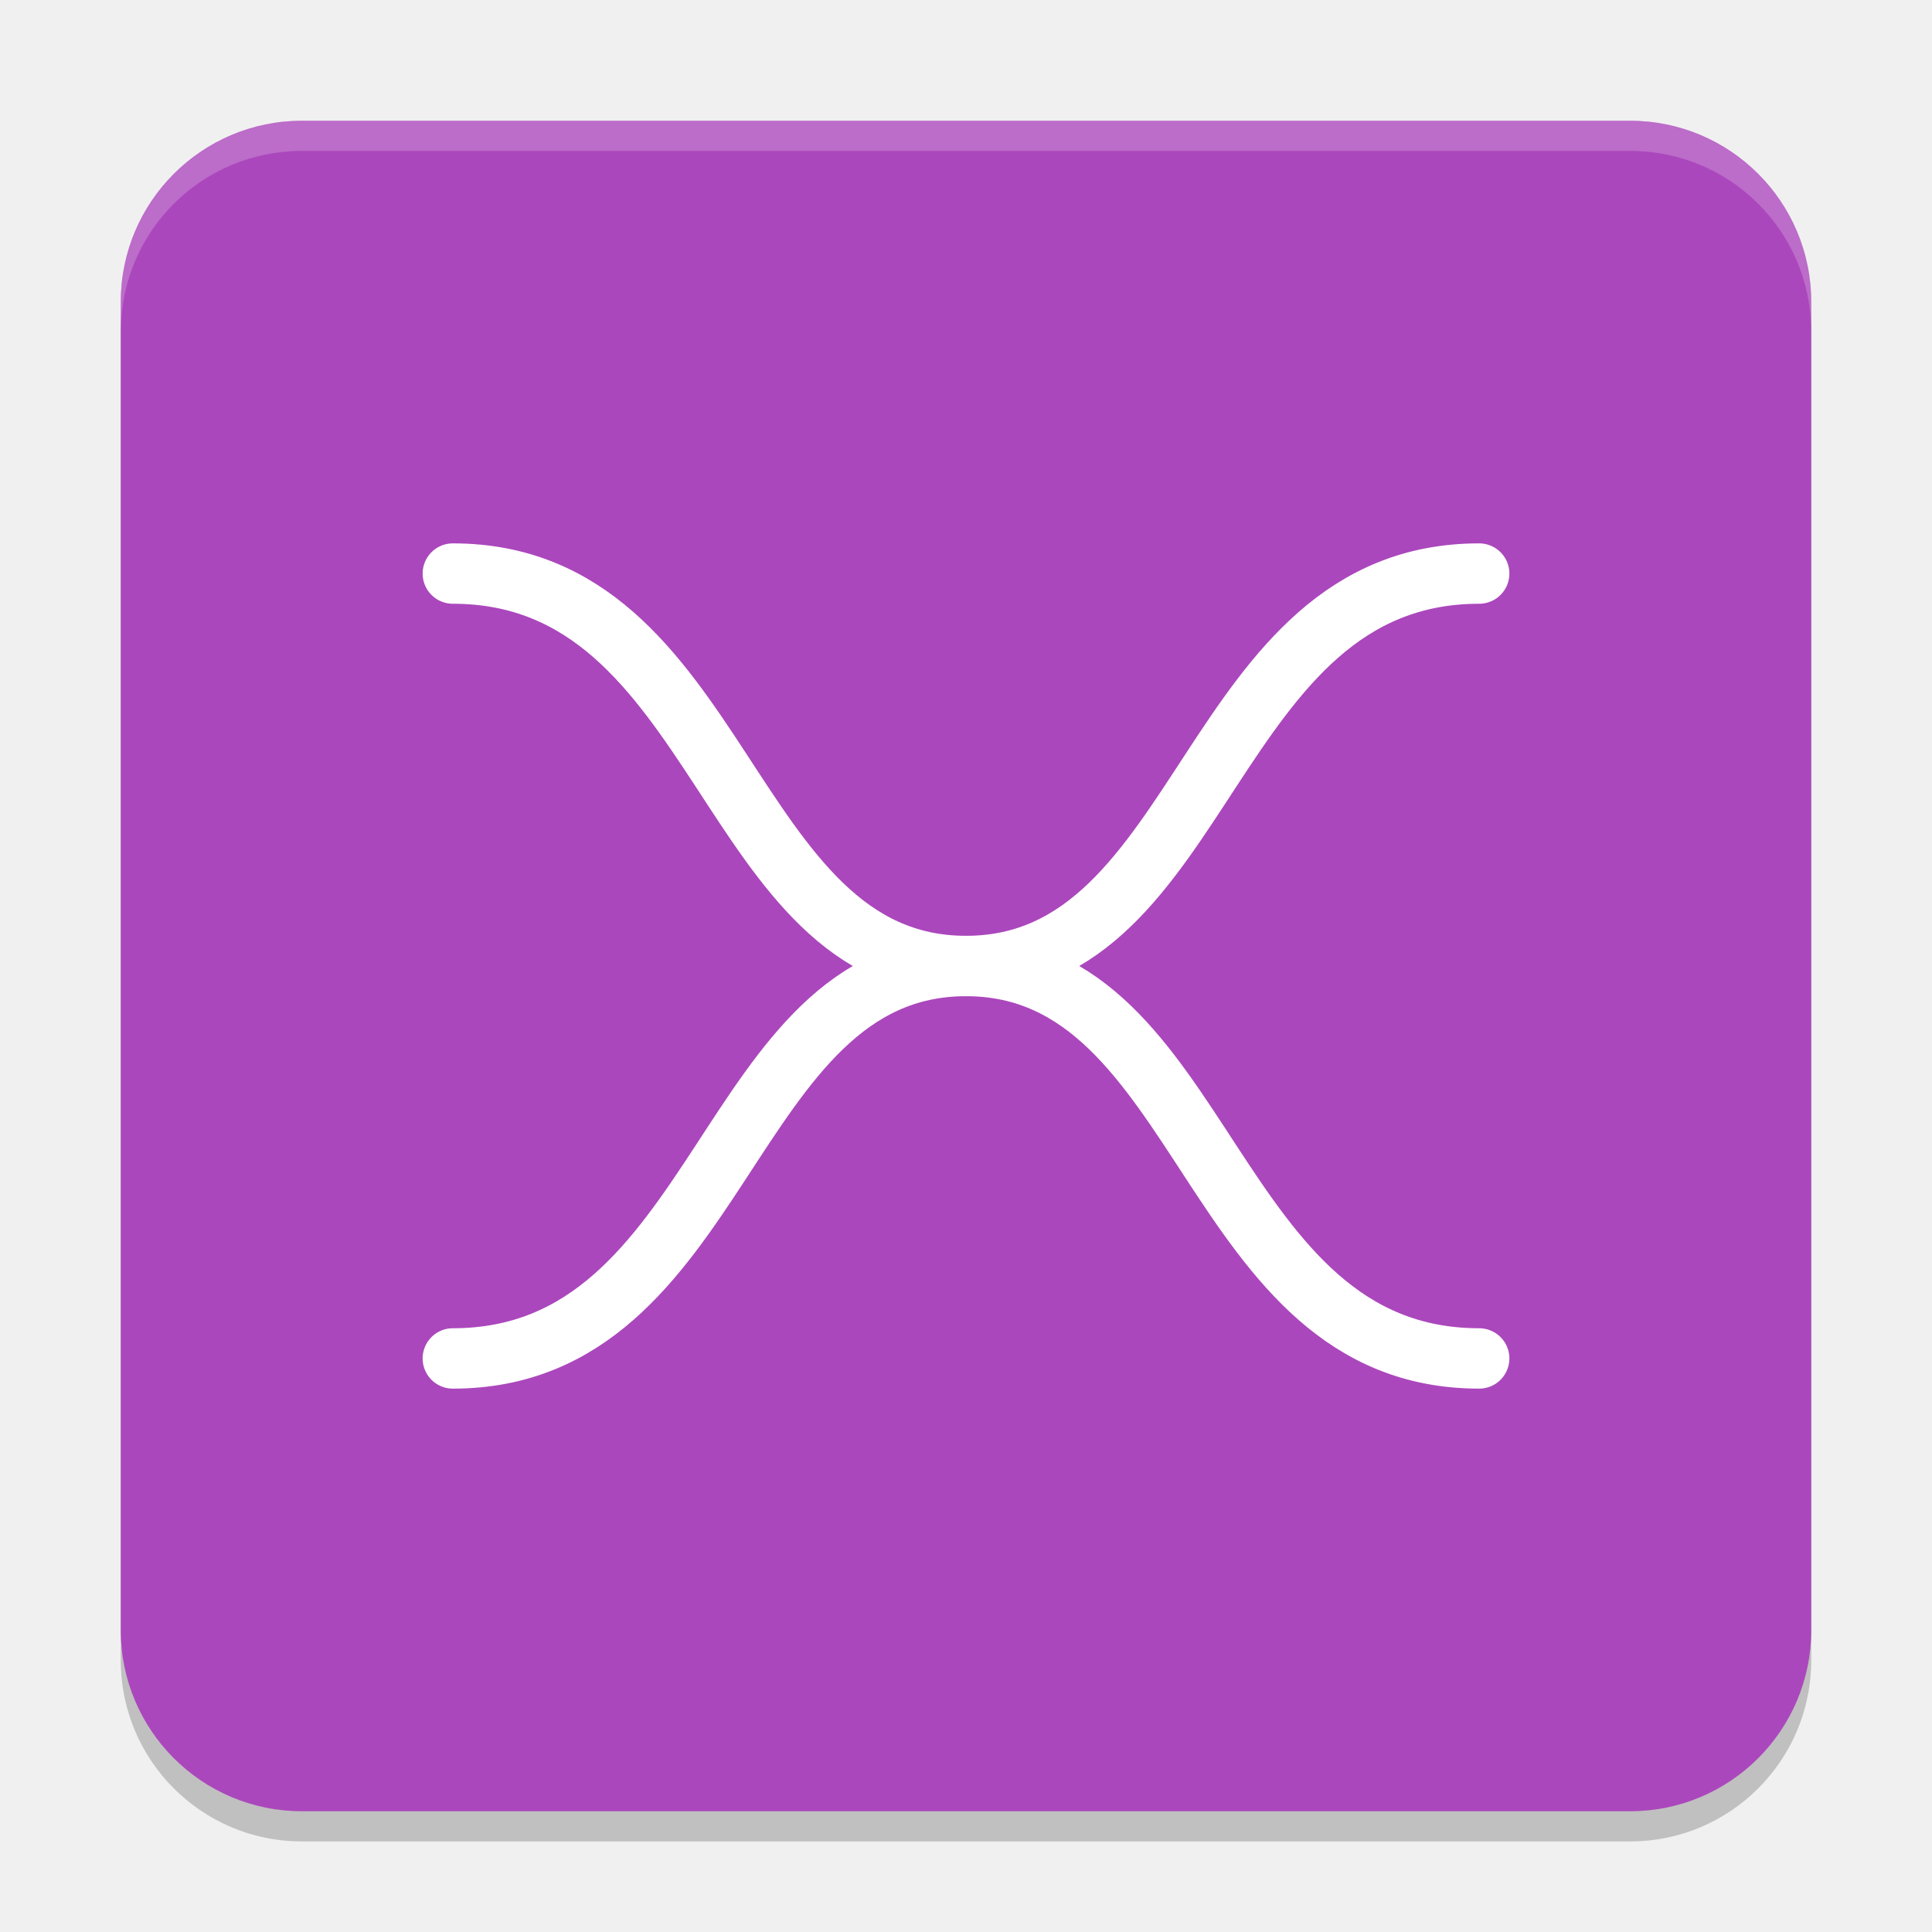
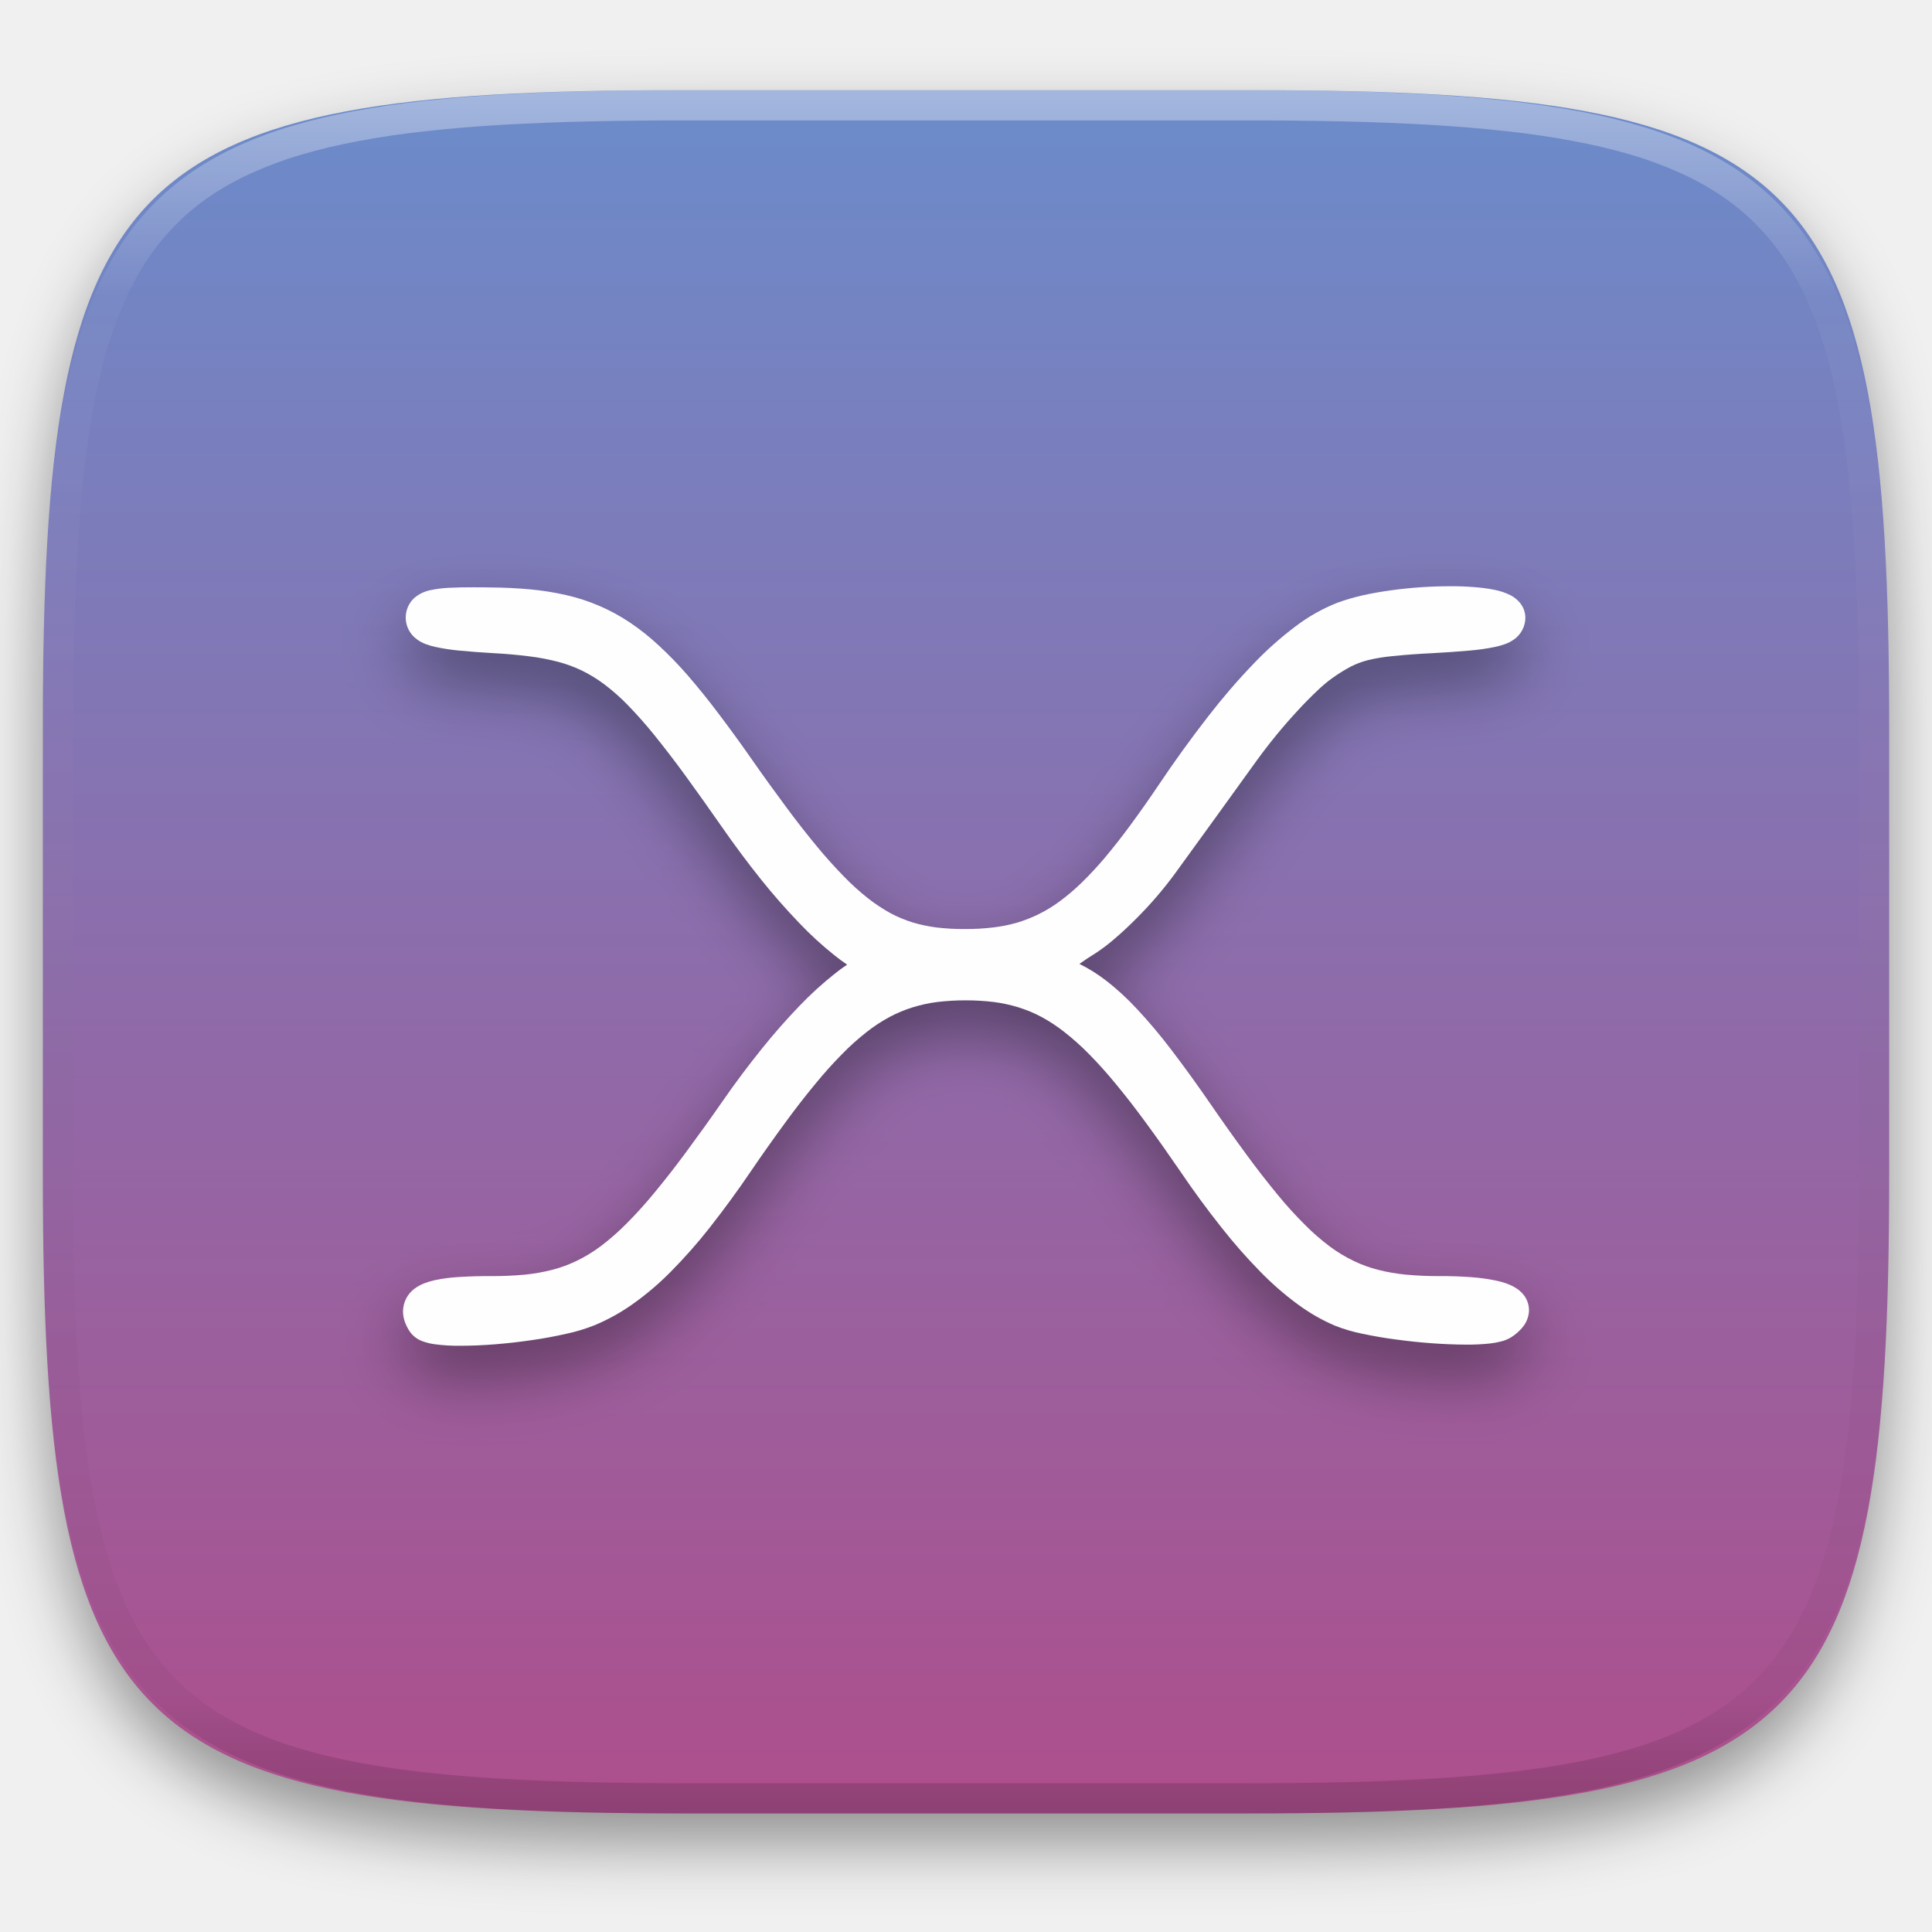
- <svg xmlns="http://www.w3.org/2000/svg" width="64" height="64" version="1.1" viewBox="0 0 64 64">
-   <rect style="opacity:.2" width="56" height="56" x="4" y="5" rx="6" ry="6" />
-   <rect style="fill:#ab47bc" width="56" height="56" x="4" y="4" rx="6" ry="6" />
-   <path style="stroke:#ffffff;stroke-width:2;stroke-linecap:round;fill:none" d="m15 19c9 0 9 13 17 13s8-13 17-13" />
-   <path style="stroke:#ffffff;stroke-width:2;stroke-linecap:round;fill:none" d="m15 45c9 0 9-13 17-13s8 13 17 13" />
-   <path style="opacity:.2;fill:#ffffff" d="m10 4c-3.324 0-6 2.676-6 6v1c0-3.324 2.676-6 6-6h44c3.324 0 6 2.676 6 6v-1c0-3.324-2.676-6-6-6z" />
+ <svg xmlns="http://www.w3.org/2000/svg" style="isolation:isolate" viewBox="0 0 256 256" width="256" height="256">
+   <g id="Group" filter="url(#ggAYyoED2Url4bEx69y1Ra3yPk4EAoIV)">
+     <linearGradient id="_lgradient_543" x1="0.5" y1="0.999" x2="0.5" y2="-0.001" gradientTransform="matrix(244.648,0,0,228.338,5.676,11.947)" gradientUnits="userSpaceOnUse">
+       <stop offset="1.739%" stop-opacity="1" style="stop-color:rgb(173,79,141)" />
+       <stop offset="100%" stop-opacity="1" style="stop-color:rgb(107,140,203)" />
+     </linearGradient>
+     <path d=" M 165.685 11.947 C 239.74 11.947 250.324 22.504 250.324 96.491 L 250.324 155.742 C 250.324 229.728 239.74 240.285 165.685 240.285 L 90.315 240.285 C 16.26 240.285 5.676 229.728 5.676 155.742 L 5.676 96.491 C 5.676 22.504 16.26 11.947 90.315 11.947 L 165.685 11.947 L 165.685 11.947 Z " id="Path" fill="url(#_lgradient_543)" />
+   </g>
+   <defs>
+     <filter id="ggAYyoED2Url4bEx69y1Ra3yPk4EAoIV" x="-200%" y="-200%" width="400%" height="400%" filterUnits="objectBoundingBox" color-interpolation-filters="sRGB">
+       <feGaussianBlur in="SourceGraphic" stdDeviation="4.294" />
+       <feOffset dx="0" dy="4" result="pf_100_offsetBlur" />
+       <feFlood flood-color="#000000" flood-opacity="0.4" />
+       <feComposite in2="pf_100_offsetBlur" operator="in" result="pf_100_dropShadow" />
+       <feBlend in="SourceGraphic" in2="pf_100_dropShadow" mode="normal" />
+     </filter>
+   </defs>
+   <g id="Group" filter="url(#tJXRi8UyWJb7UBCbh8RAbWkdDDFlsGzx)">
+     <path d=" M 143.03 127.72 C 144.26 128.33 145.44 129.07 146.53 129.91 C 148.01 131.05 149.38 132.32 150.65 133.69 C 152.239 135.393 153.741 137.176 155.15 139.03 C 156.97 141.42 158.73 143.85 160.43 146.33 C 161.99 148.6 163.58 150.84 165.21 153.05 C 166.53 154.86 167.91 156.62 169.33 158.35 C 170.47 159.74 171.68 161.07 172.96 162.34 C 173.98 163.37 175.08 164.32 176.24 165.19 C 177.22 165.92 178.27 166.55 179.37 167.08 C 180.41 167.58 181.5 167.98 182.62 168.26 C 183.83 168.57 185.07 168.78 186.32 168.9 C 187.79 169.03 189.27 169.1 190.74 169.09 C 192.14 169.08 193.54 169.13 194.94 169.23 C 196.03 169.31 197.13 169.45 198.2 169.68 C 198.66 169.77 199.1 169.89 199.54 170.04 C 199.96 170.19 200.37 170.37 200.75 170.6 C 201.21 170.86 201.61 171.22 201.94 171.64 C 202.38 172.22 202.61 172.94 202.6 173.67 C 202.57 174.5 202.25 175.3 201.7 175.93 C 201.29 176.41 200.81 176.83 200.28 177.17 C 199.84 177.44 199.36 177.65 198.85 177.76 C 198.41 177.87 197.96 177.96 197.5 178.01 C 196.42 178.13 195.33 178.18 194.24 178.17 C 192.74 178.16 191.25 178.1 189.75 177.99 C 188.15 177.87 186.56 177.71 184.97 177.49 C 183.48 177.297 181.999 177.043 180.53 176.73 C 179.29 176.48 178.07 176.13 176.9 175.66 C 175.15 174.92 173.49 173.96 171.96 172.83 C 170.194 171.532 168.539 170.09 167.01 168.52 C 165.188 166.662 163.469 164.705 161.86 162.66 C 159.93 160.23 158.1 157.73 156.36 155.16 C 154.89 153.01 153.38 150.87 151.84 148.77 C 150.56 147.02 149.24 145.31 147.86 143.64 C 146.73 142.26 145.55 140.94 144.3 139.67 C 143.28 138.63 142.2 137.66 141.05 136.76 C 140.09 136 139.07 135.33 138 134.75 C 137.03 134.23 136.01 133.81 134.96 133.48 C 133.89 133.15 132.79 132.91 131.68 132.77 C 130.44 132.62 129.19 132.55 127.94 132.55 C 126.69 132.55 125.44 132.62 124.19 132.77 C 123.08 132.91 121.99 133.15 120.92 133.48 C 119.87 133.81 118.85 134.23 117.88 134.75 C 116.81 135.33 115.78 136 114.82 136.76 C 113.68 137.66 112.59 138.63 111.58 139.67 C 110.331 140.936 109.143 142.261 108.02 143.64 C 106.64 145.308 105.313 147.019 104.04 148.77 C 102.5 150.87 100.99 153 99.52 155.16 C 97.77 157.75 95.92 160.27 93.99 162.73 C 92.4 164.75 90.69 166.68 88.88 168.51 C 87.352 170.061 85.692 171.476 83.92 172.74 C 82.343 173.868 80.646 174.817 78.86 175.57 C 77.61 176.07 76.33 176.46 75.01 176.74 C 73.49 177.08 71.96 177.37 70.42 177.58 C 68.8 177.82 67.18 178 65.55 178.13 C 64.06 178.25 62.56 178.32 61.06 178.32 C 59.88 178.34 58.7 178.27 57.54 178.11 C 57.04 178.04 56.56 177.92 56.09 177.76 C 55.36 177.52 54.73 177.06 54.29 176.43 C 54.04 176.05 53.83 175.64 53.67 175.22 C 53.49 174.75 53.4 174.24 53.4 173.73 C 53.42 172.54 54 171.43 54.96 170.73 C 55.35 170.45 55.77 170.22 56.21 170.05 C 56.65 169.88 57.1 169.74 57.56 169.64 C 58.63 169.41 59.72 169.27 60.81 169.21 C 62.25 169.12 63.7 169.08 65.14 169.09 C 66.6 169.1 68.06 169.03 69.52 168.9 C 70.76 168.78 71.99 168.56 73.2 168.25 C 74.32 167.96 75.41 167.56 76.45 167.05 C 77.56 166.51 78.62 165.86 79.61 165.12 C 80.786 164.229 81.899 163.256 82.94 162.21 C 84.24 160.91 85.47 159.55 86.64 158.13 C 88.1 156.37 89.5 154.57 90.86 152.73 C 92.53 150.47 94.17 148.19 95.77 145.88 C 97.41 143.51 99.14 141.21 100.94 138.97 C 102.511 137.009 104.169 135.121 105.91 133.31 C 107.37 131.78 108.94 130.35 110.6 129.03 C 111.13 128.6 111.68 128.2 112.25 127.82 C 111.67 127.43 111.12 127.02 110.58 126.59 C 108.911 125.261 107.338 123.818 105.87 122.27 C 104.116 120.442 102.444 118.537 100.86 116.56 C 99.037 114.28 97.293 111.939 95.63 109.54 C 94.03 107.24 92.4 104.95 90.75 102.68 C 89.43 100.87 88.07 99.1 86.67 97.36 C 85.57 96 84.4 94.68 83.18 93.42 C 82.22 92.43 81.18 91.51 80.08 90.68 C 79.15 89.98 78.16 89.37 77.12 88.86 C 76.1 88.37 75.03 87.98 73.94 87.69 C 72.69 87.37 71.42 87.12 70.14 86.97 C 68.57 86.77 67 86.63 65.43 86.55 C 63.88 86.46 62.34 86.35 60.8 86.2 C 59.74 86.1 58.68 85.94 57.64 85.71 C 57.21 85.62 56.8 85.49 56.39 85.34 C 55.97 85.18 55.57 84.96 55.21 84.69 C 54.323 84.042 53.787 83.018 53.76 81.92 C 53.74 80.93 54.12 79.98 54.83 79.29 C 55.46 78.73 56.24 78.35 57.07 78.19 C 57.84 78.03 58.63 77.93 59.42 77.89 C 60.53 77.84 61.65 77.81 62.76 77.82 C 63.52 77.82 64.28 77.82 65.04 77.84 C 66.81 77.85 68.56 77.94 70.32 78.1 C 71.91 78.25 73.49 78.5 75.05 78.86 C 76.54 79.2 77.99 79.67 79.39 80.27 C 80.81 80.88 82.16 81.61 83.44 82.47 C 84.8 83.38 86.08 84.4 87.28 85.52 C 88.63 86.76 89.91 88.09 91.11 89.47 C 92.51 91.09 93.85 92.75 95.13 94.45 C 96.657 96.464 98.144 98.507 99.59 100.58 C 101.11 102.76 102.67 104.92 104.26 107.06 C 105.56 108.82 106.91 110.54 108.3 112.22 C 109.43 113.59 110.62 114.91 111.86 116.18 C 112.85 117.2 113.92 118.16 115.04 119.05 C 115.97 119.78 116.96 120.43 117.99 121 C 118.92 121.5 119.9 121.9 120.91 122.22 C 121.93 122.53 122.99 122.75 124.05 122.89 C 125.26 123.03 126.48 123.11 127.7 123.1 L 127.89 123.1 C 129.11 123.11 130.32 123.04 131.53 122.9 C 132.6 122.78 133.66 122.57 134.69 122.28 C 136.74 121.68 138.67 120.72 140.39 119.45 C 141.42 118.69 142.39 117.87 143.3 116.98 C 144.39 115.92 145.42 114.81 146.4 113.65 C 147.57 112.25 148.7 110.81 149.78 109.34 C 151.07 107.58 152.33 105.8 153.54 103.99 C 155.61 100.9 157.79 97.89 160.07 94.95 C 161.95 92.52 163.95 90.19 166.08 87.97 C 167.81 86.15 169.69 84.48 171.7 82.97 C 173.37 81.7 175.2 80.67 177.15 79.89 C 178.26 79.48 179.39 79.15 180.54 78.89 C 181.79 78.61 183.05 78.39 184.32 78.22 C 186.92 77.86 189.54 77.68 192.16 77.68 C 193.19 77.67 194.23 77.71 195.26 77.79 C 196.15 77.85 197.03 77.96 197.9 78.13 C 198.7 78.27 199.47 78.53 200.19 78.89 C 200.64 79.13 201.05 79.46 201.38 79.85 C 201.85 80.41 202.12 81.13 202.12 81.86 C 202.108 83.009 201.542 84.082 200.6 84.74 C 200.22 85 199.82 85.21 199.39 85.36 C 198.97 85.51 198.53 85.63 198.1 85.72 C 196.99 85.95 195.88 86.11 194.75 86.2 C 193.1 86.35 191.44 86.46 189.79 86.55 C 188.03 86.63 186.27 86.76 184.51 86.94 C 183.41 87.04 182.31 87.22 181.23 87.48 C 180.46 87.68 179.71 87.96 179 88.32 C 178.15 88.77 177.33 89.28 176.55 89.84 C 175.85 90.34 175.19 90.9 174.57 91.5 C 173.65 92.37 172.77 93.26 171.92 94.19 C 169.999 96.269 168.203 98.459 166.54 100.75 C 162.92 105.78 159.29 110.8 155.65 115.81 C 154.089 117.929 152.367 119.925 150.5 121.78 C 149.62 122.66 148.71 123.52 147.76 124.33 C 146.95 125.04 146.09 125.7 145.19 126.29 C 144.45 126.74 143.73 127.22 143.03 127.72 L 143.03 127.72 Z " id="Path" fill="rgb(254,254,254)" />
+     <path d=" M 123.37 127.84 C 122.04 128.02 120.73 128.31 119.44 128.7 C 119.4 128.71 119.37 128.73 119.33 128.74 C 119.44 128.44 119.49 128.13 119.5 127.82 C 119.49 127.53 119.44 127.24 119.35 126.97 L 119.44 127 C 120.72 127.39 122.04 127.67 123.37 127.84 L 123.37 127.84 Z  M 136.42 127.84 L 136.42 127.85 C 136.421 128.151 136.465 128.451 136.55 128.74 C 136.51 128.73 136.47 128.71 136.43 128.7 C 135.13 128.3 133.79 128.01 132.44 127.83 C 133.67 127.67 134.88 127.42 136.07 127.08 C 136.26 127.03 136.44 126.98 136.62 126.92 C 136.56 127.08 136.51 127.25 136.47 127.42 C 136.44 127.56 136.43 127.7 136.42 127.84 L 136.42 127.84 Z " id="Compound Path" fill="rgb(254,254,254)" />
+   </g>
+   <defs>
+     <filter id="tJXRi8UyWJb7UBCbh8RAbWkdDDFlsGzx" x="-200%" y="-200%" width="400%" height="400%" filterUnits="objectBoundingBox" color-interpolation-filters="sRGB">
+       <feGaussianBlur in="SourceGraphic" stdDeviation="4.294" />
+       <feOffset dx="0" dy="4" result="pf_100_offsetBlur" />
+       <feFlood flood-color="#000000" flood-opacity="0.4" />
+       <feComposite in2="pf_100_offsetBlur" operator="in" result="pf_100_dropShadow" />
+       <feBlend in="SourceGraphic" in2="pf_100_dropShadow" mode="normal" />
+     </filter>
+   </defs>
+   <g opacity="0.4">
+     <linearGradient id="_lgradient_544" x1="0.517" y1="0" x2="0.517" y2="1" gradientTransform="matrix(244.65,0,0,228.34,5.68,11.95)" gradientUnits="userSpaceOnUse">
+       <stop offset="0%" stop-opacity="1" style="stop-color:rgb(255,255,255)" />
+       <stop offset="12.5%" stop-opacity="0.098" style="stop-color:rgb(255,255,255)" />
+       <stop offset="92.5%" stop-opacity="0.098" style="stop-color:rgb(0,0,0)" />
+       <stop offset="100%" stop-opacity="0.498" style="stop-color:rgb(0,0,0)" />
+     </linearGradient>
+     <path d=" M 165.068 11.951 C 169.396 11.941 173.724 11.991 178.052 12.089 C 181.927 12.167 185.803 12.315 189.678 12.541 C 193.131 12.737 196.583 13.022 200.026 13.395 C 203.085 13.73 206.144 14.181 209.174 14.741 C 211.889 15.243 214.574 15.881 217.22 16.657 C 219.62 17.355 221.971 18.219 224.243 19.241 C 226.358 20.184 228.384 21.304 230.302 22.591 C 232.142 23.829 233.863 25.244 235.437 26.806 C 237.001 28.378 238.417 30.088 239.656 31.925 C 240.945 33.841 242.066 35.865 243.02 37.967 C 244.043 40.247 244.909 42.585 245.617 44.972 C 246.394 47.615 247.034 50.297 247.535 53.009 C 248.096 56.035 248.548 59.081 248.883 62.136 C 249.257 65.575 249.542 69.014 249.739 72.462 C 249.965 76.323 250.112 80.194 250.201 84.055 C 250.289 88.378 250.339 92.701 250.329 97.014 L 250.329 155.226 C 250.339 159.549 250.289 163.862 250.201 168.185 C 250.112 172.056 249.965 175.917 249.739 179.778 C 249.542 183.226 249.257 186.675 248.883 190.104 C 248.548 193.159 248.096 196.215 247.535 199.241 C 247.034 201.943 246.394 204.625 245.617 207.268 C 244.909 209.655 244.043 212.003 243.02 214.273 C 242.066 216.385 240.945 218.399 239.656 220.315 C 238.417 222.152 237.001 223.872 235.437 225.434 C 233.863 226.996 232.142 228.411 230.302 229.649 C 228.384 230.936 226.358 232.056 224.243 232.999 C 221.971 234.021 219.62 234.885 217.22 235.593 C 214.574 236.369 211.889 237.007 209.174 237.499 C 206.144 238.068 203.085 238.51 200.026 238.845 C 196.583 239.218 193.131 239.503 189.678 239.699 C 185.803 239.925 181.927 240.073 178.052 240.161 C 173.724 240.249 169.396 240.299 165.068 240.289 L 90.942 240.289 C 86.614 240.299 82.286 240.249 77.958 240.161 C 74.083 240.073 70.207 239.925 66.332 239.699 C 62.879 239.503 59.427 239.218 55.984 238.845 C 52.925 238.51 49.866 238.068 46.836 237.499 C 44.121 237.007 41.436 236.369 38.79 235.593 C 36.39 234.885 34.039 234.021 31.767 232.999 C 29.652 232.056 27.626 230.936 25.708 229.649 C 23.868 228.411 22.147 226.996 20.573 225.434 C 19.009 223.872 17.593 222.152 16.354 220.315 C 15.065 218.399 13.944 216.385 12.99 214.273 C 11.967 212.003 11.101 209.655 10.393 207.268 C 9.616 204.625 8.976 201.943 8.475 199.241 C 7.914 196.215 7.462 193.159 7.127 190.104 C 6.753 186.675 6.468 183.226 6.271 179.778 C 6.045 175.917 5.898 172.056 5.809 168.185 C 5.721 163.862 5.671 159.549 5.681 155.226 L 5.681 97.014 C 5.671 92.701 5.721 88.378 5.809 84.055 C 5.898 80.194 6.045 76.323 6.271 72.462 C 6.468 69.014 6.753 65.575 7.127 62.136 C 7.462 59.081 7.914 56.035 8.475 53.009 C 8.976 50.297 9.616 47.615 10.393 44.972 C 11.101 42.585 11.967 40.247 12.99 37.967 C 13.944 35.865 15.065 33.841 16.354 31.925 C 17.593 30.088 19.009 28.378 20.573 26.806 C 22.147 25.244 23.868 23.829 25.708 22.591 C 27.626 21.304 29.652 20.184 31.767 19.241 C 34.039 18.219 36.39 17.355 38.79 16.657 C 41.436 15.881 44.121 15.243 46.836 14.741 C 49.866 14.181 52.925 13.73 55.984 13.395 C 59.427 13.022 62.879 12.737 66.332 12.541 C 70.207 12.315 74.083 12.167 77.958 12.089 C 82.286 11.991 86.614 11.941 90.942 11.951 L 165.068 11.951 Z  M 165.078 15.96 C 169.376 15.95 173.675 15.999 177.973 16.087 C 181.8 16.176 185.626 16.323 189.452 16.539 C 192.836 16.736 196.219 17.011 199.583 17.384 C 202.554 17.699 205.515 18.131 208.446 18.681 C 211.023 19.153 213.58 19.762 216.099 20.499 C 218.322 21.147 220.495 21.953 222.6 22.896 C 224.509 23.751 226.338 24.763 228.069 25.922 C 229.692 27.013 231.207 28.26 232.594 29.646 C 233.981 31.031 235.23 32.544 236.332 34.165 C 237.492 35.894 238.506 37.712 239.361 39.608 C 240.306 41.72 241.112 43.892 241.761 46.102 C 242.509 48.617 243.109 51.162 243.591 53.736 C 244.132 56.664 244.565 59.611 244.889 62.578 C 245.263 65.938 245.539 69.308 245.735 72.688 C 245.952 76.51 246.109 80.322 246.188 84.144 C 246.276 88.437 246.325 92.721 246.325 97.014 C 246.325 97.014 246.325 97.014 246.325 97.014 L 246.325 155.226 C 246.325 155.226 246.325 155.226 246.325 155.226 C 246.325 159.519 246.276 163.803 246.188 168.096 C 246.109 171.918 245.952 175.74 245.735 179.552 C 245.539 182.932 245.263 186.302 244.889 189.672 C 244.565 192.629 244.132 195.576 243.591 198.504 C 243.109 201.078 242.509 203.623 241.761 206.138 C 241.112 208.358 240.306 210.52 239.361 212.632 C 238.506 214.528 237.492 216.356 236.332 218.075 C 235.23 219.706 233.981 221.219 232.594 222.604 C 231.207 223.98 229.692 225.227 228.069 226.318 C 226.338 227.477 224.509 228.489 222.6 229.344 C 220.495 230.297 218.322 231.093 216.099 231.741 C 213.58 232.478 211.023 233.087 208.446 233.559 C 205.515 234.109 202.554 234.541 199.583 234.865 C 196.219 235.229 192.836 235.514 189.452 235.701 C 185.626 235.917 181.8 236.074 177.973 236.153 C 173.675 236.251 169.376 236.29 165.078 236.29 C 165.078 236.29 165.078 236.29 165.068 236.29 L 90.942 236.29 C 90.932 236.29 90.932 236.29 90.932 236.29 C 86.634 236.29 82.335 236.251 78.037 236.153 C 74.21 236.074 70.384 235.917 66.558 235.701 C 63.174 235.514 59.791 235.229 56.427 234.865 C 53.456 234.541 50.495 234.109 47.564 233.559 C 44.987 233.087 42.43 232.478 39.911 231.741 C 37.688 231.093 35.515 230.297 33.41 229.344 C 31.501 228.489 29.672 227.477 27.941 226.318 C 26.318 225.227 24.803 223.98 23.416 222.604 C 22.029 221.219 20.78 219.706 19.678 218.075 C 18.518 216.356 17.504 214.528 16.649 212.632 C 15.704 210.52 14.898 208.358 14.249 206.138 C 13.501 203.623 12.901 201.078 12.419 198.504 C 11.878 195.576 11.445 192.629 11.121 189.672 C 10.747 186.302 10.472 182.932 10.275 179.552 C 10.058 175.74 9.901 171.918 9.822 168.096 C 9.734 163.803 9.685 159.519 9.685 155.226 C 9.685 155.226 9.685 155.226 9.685 155.226 L 9.685 97.014 C 9.685 97.014 9.685 97.014 9.685 97.014 C 9.685 92.721 9.734 88.437 9.822 84.144 C 9.901 80.322 10.058 76.51 10.275 72.688 C 10.472 69.308 10.747 65.938 11.121 62.578 C 11.445 59.611 11.878 56.664 12.419 53.736 C 12.901 51.162 13.501 48.617 14.249 46.102 C 14.898 43.892 15.704 41.72 16.649 39.608 C 17.504 37.712 18.518 35.894 19.678 34.165 C 20.78 32.544 22.029 31.031 23.416 29.646 C 24.803 28.26 26.318 27.013 27.941 25.922 C 29.672 24.763 31.501 23.751 33.41 22.896 C 35.515 21.953 37.688 21.147 39.911 20.499 C 42.43 19.762 44.987 19.153 47.564 18.681 C 50.495 18.131 53.456 17.699 56.427 17.384 C 59.791 17.011 63.174 16.736 66.558 16.539 C 70.384 16.323 74.21 16.176 78.037 16.087 C 82.335 15.999 86.634 15.95 90.932 15.96 C 90.932 15.96 90.932 15.96 90.942 15.96 L 165.068 15.96 C 165.078 15.96 165.078 15.96 165.078 15.96 Z " fill-rule="evenodd" id="highlight" fill="url(#_lgradient_544)" />
+   </g>
</svg>
